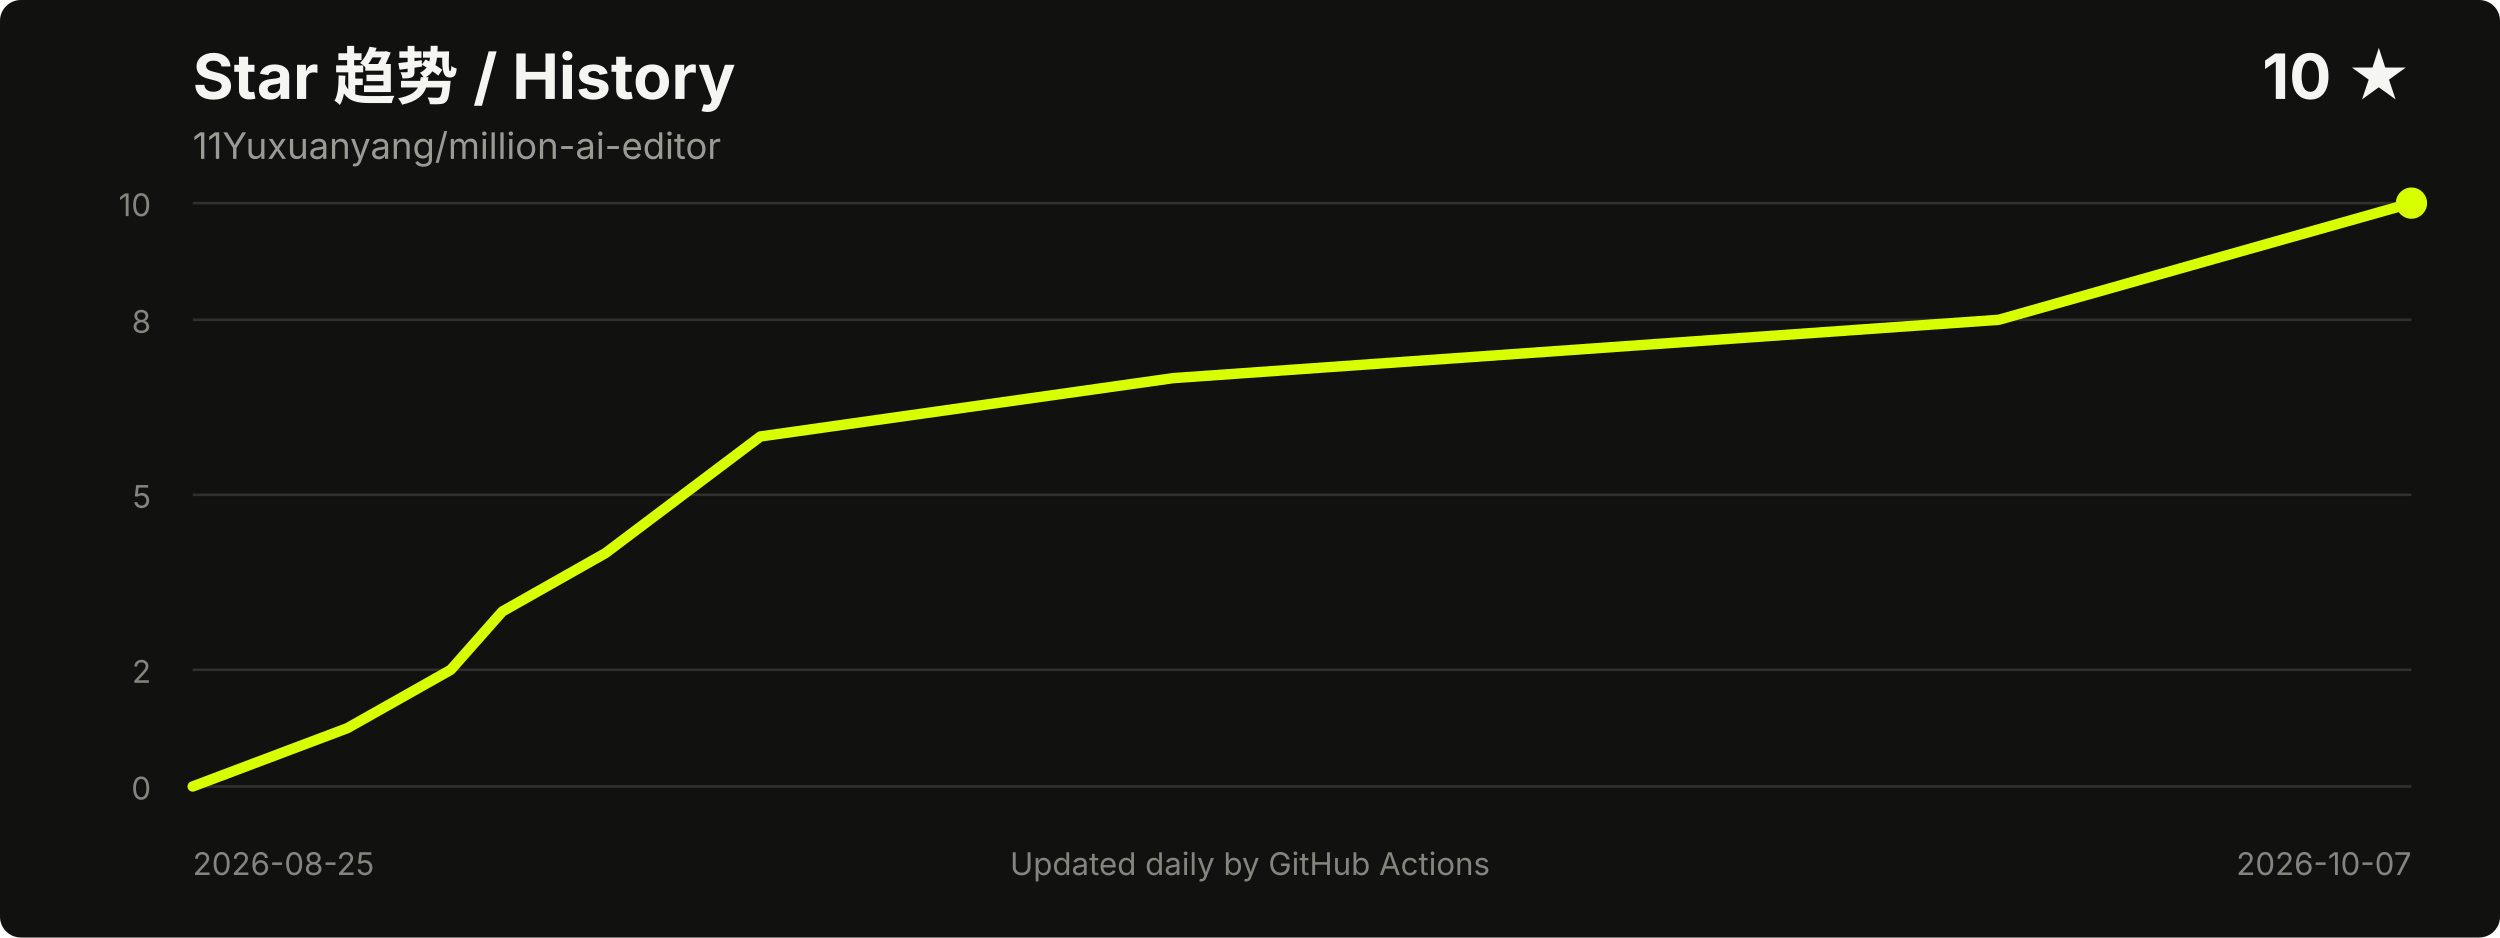
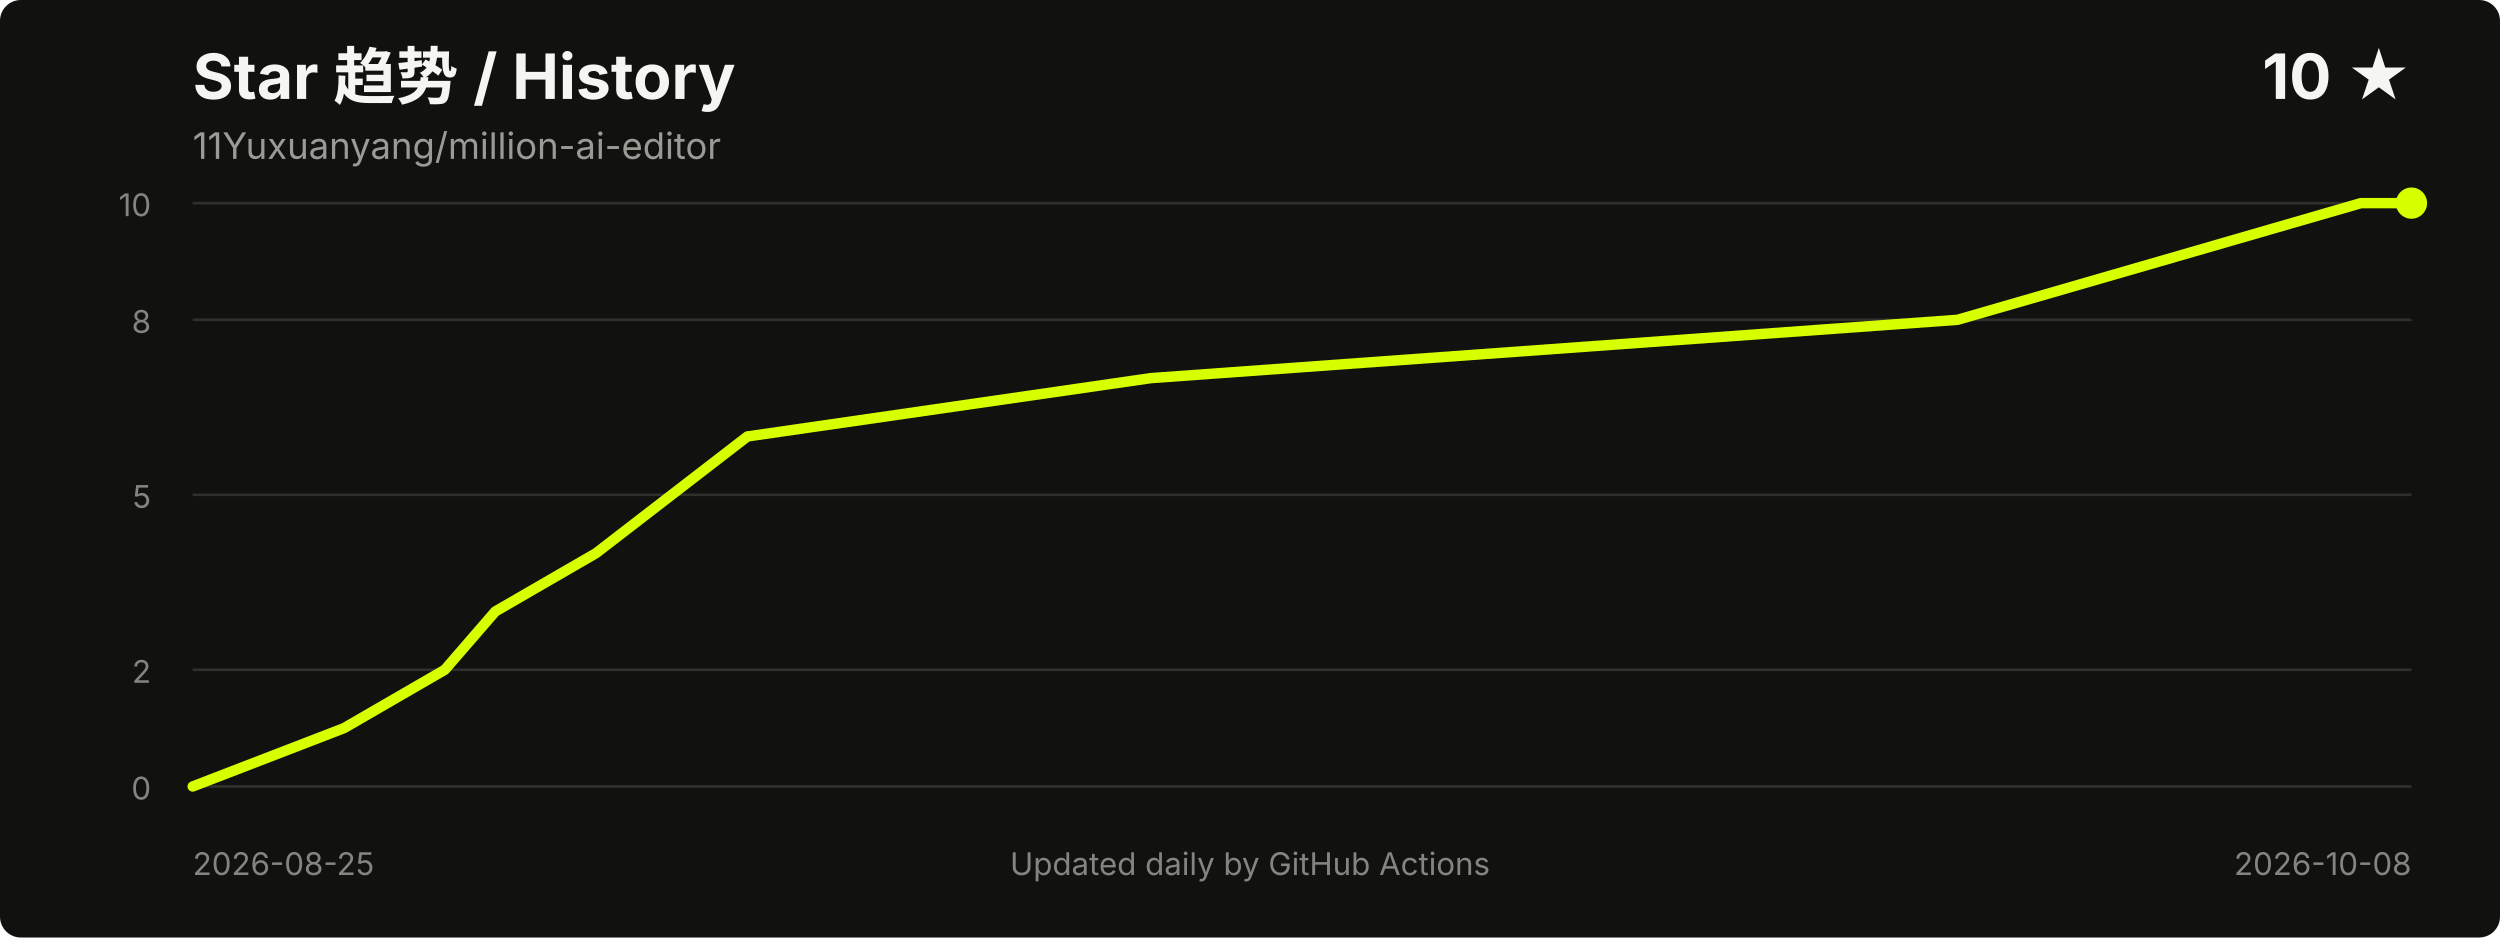
<svg xmlns="http://www.w3.org/2000/svg" width="960" height="360" viewBox="0 0 960 360" role="img" aria-labelledby="title desc">
  <style>
    .title { fill: #f5f5f2; font: 700 24px -apple-system, BlinkMacSystemFont, "Segoe UI", sans-serif; }
    .meta { fill: #9b9b96; font: 14px -apple-system, BlinkMacSystemFont, "Segoe UI", sans-serif; }
    .axis { fill: #85857f; font: 12px -apple-system, BlinkMacSystemFont, "Segoe UI", sans-serif; }
    .grid { stroke: #30302d; stroke-width: 1; }
  </style>
  <rect width="100%" height="100%" rx="8" fill="#11110f" />
  <text x="74" y="38" class="title">Star 趋势 / History</text>
  <text x="74" y="61" class="meta">11Yuxuanyang/million-ai-editor</text>
  <text x="926" y="38" text-anchor="end" class="title">10 ★</text>
  <line x1="74" y1="302.0" x2="926" y2="302.0" class="grid" />
  <line x1="74" y1="257.2" x2="926" y2="257.2" class="grid" />
  <line x1="74" y1="190.0" x2="926" y2="190.0" class="grid" />
  <line x1="74" y1="122.8" x2="926" y2="122.8" class="grid" />
  <line x1="74" y1="78.0" x2="926" y2="78.0" class="grid" />
  <text x="58" y="307.0" text-anchor="end" class="axis">0</text>
  <text x="58" y="262.2" text-anchor="end" class="axis">2</text>
  <text x="58" y="195.0" text-anchor="end" class="axis">5</text>
  <text x="58" y="127.8" text-anchor="end" class="axis">8</text>
  <text x="58" y="83.0" text-anchor="end" class="axis">10</text>
-   <polyline points="74.0,302.0 133.4,279.6 173.1,257.2 192.9,234.8 232.5,212.4 292.0,167.6 450.5,145.2 767.5,122.8 846.7,100.4 926.0,78.0" fill="none" stroke="#d8ff00" stroke-width="4" stroke-linecap="round" stroke-linejoin="round" />
+   <polyline points="74.0,302.0 132.1,279.6 170.8,257.2 190.2,234.8 228.9,212.4 287.0,167.6 441.9,145.2 751.7,122.8 829.2,100.4 906.6,78.0 926.0,78.0" fill="none" stroke="#d8ff00" stroke-width="4" stroke-linecap="round" stroke-linejoin="round" />
  <circle cx="926.0" cy="78.0" r="6" fill="#d8ff00" />
  <text x="74" y="336" class="axis">2026-08-25</text>
-   <text x="926" y="336" text-anchor="end" class="axis">2026-10-07</text>
+   <text x="926" y="336" text-anchor="end" class="axis">2026-10-08</text>
  <text x="480.0" y="336" text-anchor="middle" class="axis">Updated daily by GitHub Actions</text>
</svg>
